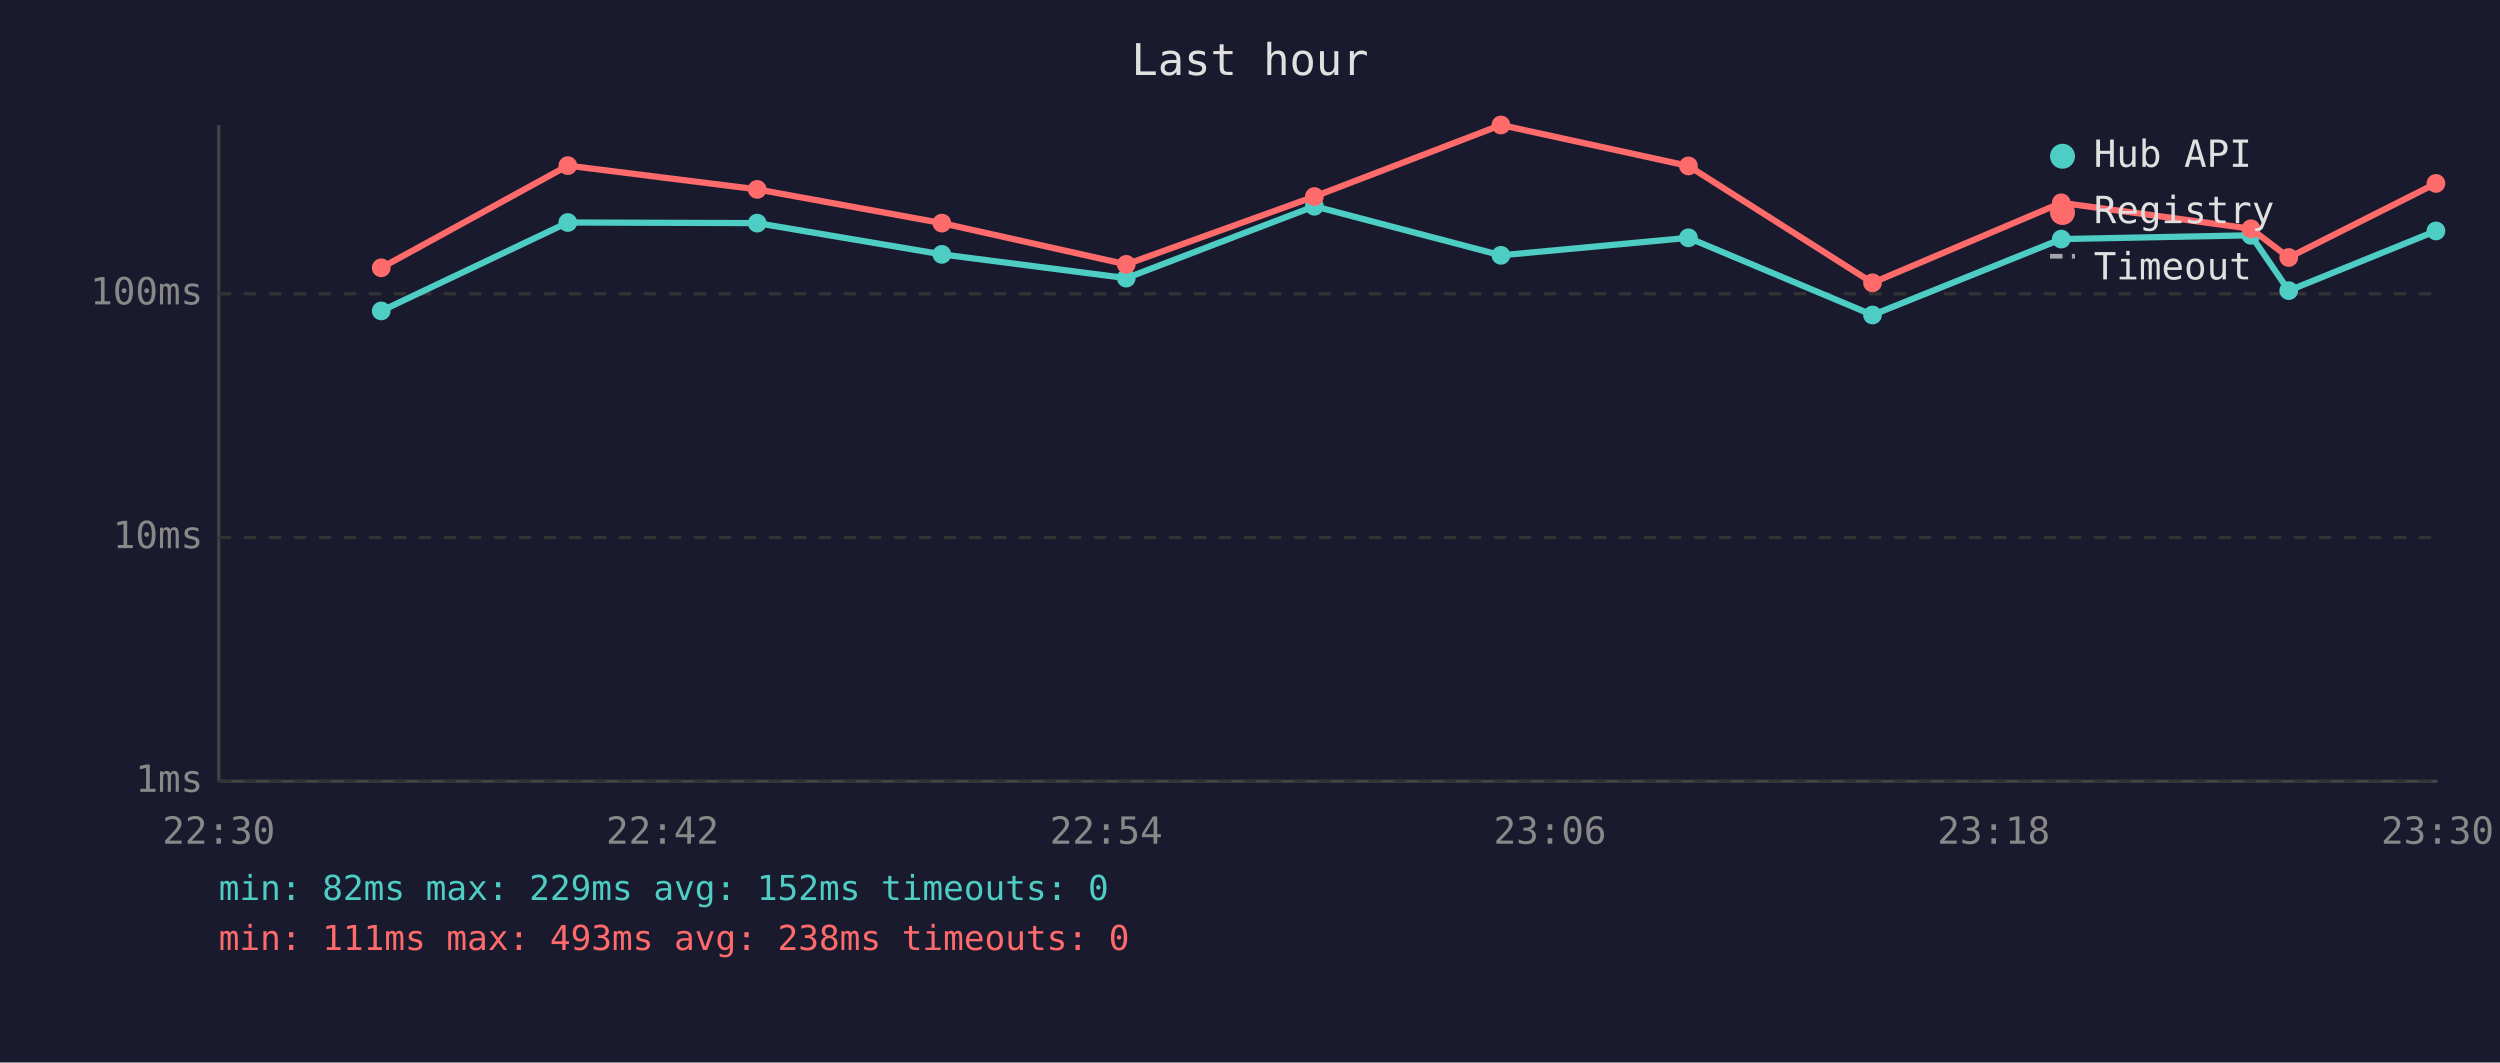
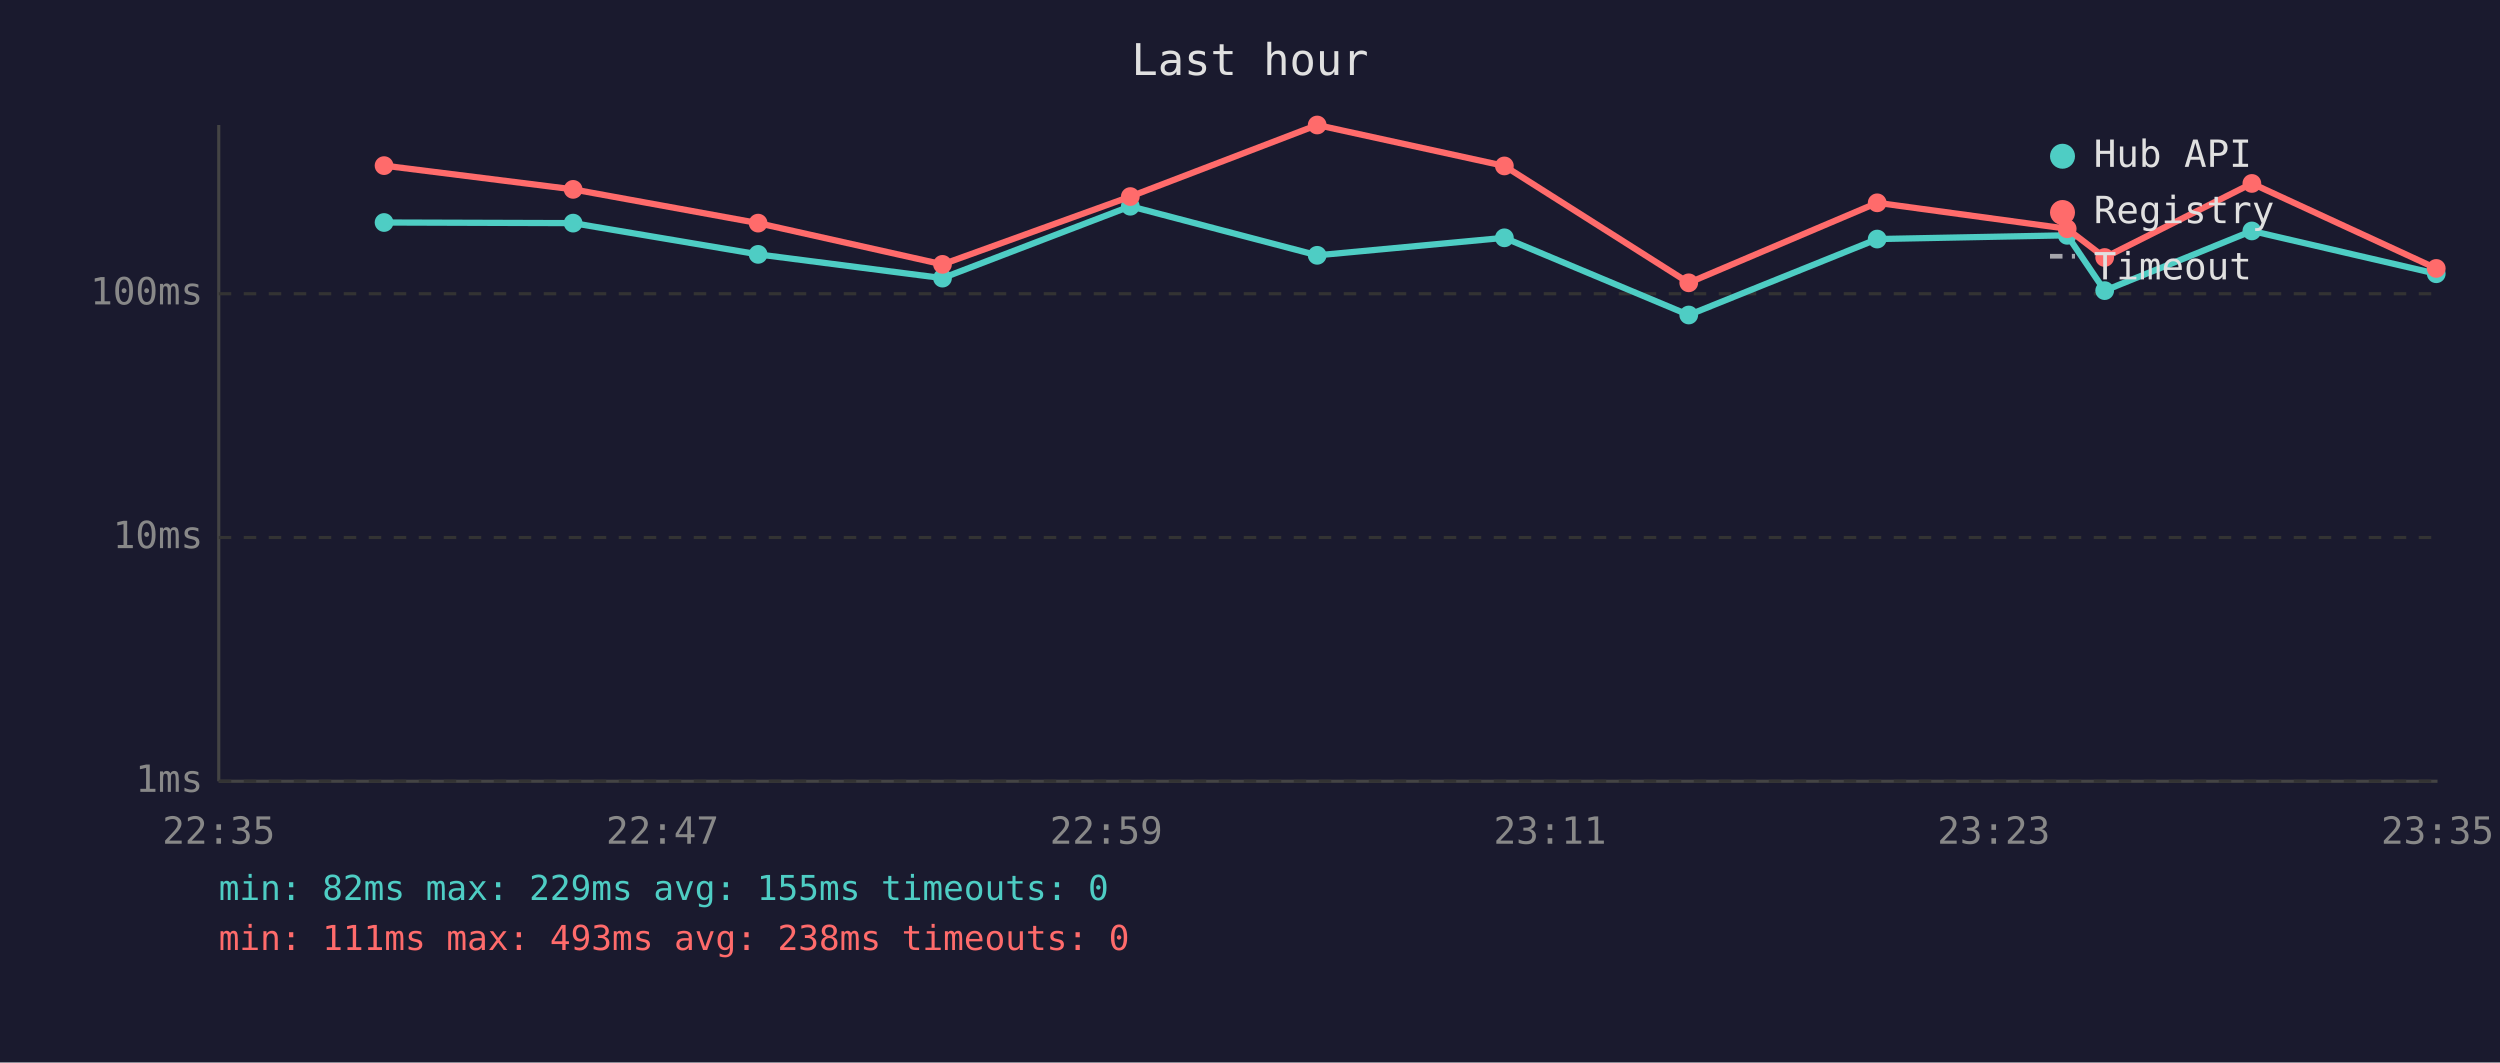
<svg xmlns="http://www.w3.org/2000/svg" viewBox="0 0 800 340" font-family="monospace" font-size="12">
  <rect width="800" height="340" fill="#1a1a2e" />
  <text x="400" y="24" fill="#e0e0e0" font-size="14" text-anchor="middle">Last hour</text>
  <line x1="70" y1="40" x2="70" y2="250" stroke="#444" stroke-width="1" />
  <line x1="70" y1="250" x2="780" y2="250" stroke="#444" stroke-width="1" />
  <line x1="70" y1="250" x2="780" y2="250" stroke="#333" stroke-width="1" stroke-dasharray="4" />
  <text x="65" y="250" fill="#888" text-anchor="end" dominant-baseline="middle">1ms</text>
  <line x1="70" y1="172" x2="780" y2="172" stroke="#333" stroke-width="1" stroke-dasharray="4" />
  <text x="65" y="172" fill="#888" text-anchor="end" dominant-baseline="middle">10ms</text>
  <line x1="70" y1="94" x2="780" y2="94" stroke="#333" stroke-width="1" stroke-dasharray="4" />
  <text x="65" y="94" fill="#888" text-anchor="end" dominant-baseline="middle">100ms</text>
-   <text x="70" y="270" fill="#888" text-anchor="middle">22:30</text>
-   <text x="212" y="270" fill="#888" text-anchor="middle">22:42</text>
-   <text x="354" y="270" fill="#888" text-anchor="middle">22:54</text>
-   <text x="496" y="270" fill="#888" text-anchor="middle">23:06</text>
-   <text x="638" y="270" fill="#888" text-anchor="middle">23:18</text>
-   <text x="780" y="270" fill="#888" text-anchor="middle">23:30</text>
-   <polyline points="122.0,99.5 181.7,71.2 242.3,71.4 301.4,81.4 360.4,89.0 420.6,66.0 480.3,81.7 540.3,76.1 599.2,100.8 659.6,76.5 720.3,75.3 732.4,93.0 779.5,73.9" fill="none" stroke="#4ecdc4" stroke-width="2" opacity="1" />
-   <circle cx="122.0" cy="99.5" r="3" fill="#4ecdc4" />
-   <circle cx="181.7" cy="71.2" r="3" fill="#4ecdc4" />
-   <circle cx="242.3" cy="71.4" r="3" fill="#4ecdc4" />
-   <circle cx="301.4" cy="81.4" r="3" fill="#4ecdc4" />
-   <circle cx="360.4" cy="89.0" r="3" fill="#4ecdc4" />
-   <circle cx="420.6" cy="66.0" r="3" fill="#4ecdc4" />
-   <circle cx="480.3" cy="81.7" r="3" fill="#4ecdc4" />
-   <circle cx="540.3" cy="76.1" r="3" fill="#4ecdc4" />
-   <circle cx="599.2" cy="100.8" r="3" fill="#4ecdc4" />
-   <circle cx="659.6" cy="76.5" r="3" fill="#4ecdc4" />
-   <circle cx="720.3" cy="75.3" r="3" fill="#4ecdc4" />
-   <circle cx="732.4" cy="93.0" r="3" fill="#4ecdc4" />
-   <circle cx="779.5" cy="73.9" r="3" fill="#4ecdc4" />
-   <polyline points="122.0,85.7 181.7,53.0 242.3,60.6 301.4,71.4 360.4,84.6 420.6,62.9 480.3,40.0 540.3,53.1 599.2,90.5 659.6,64.9 720.3,73.2 732.4,82.4 779.5,58.7" fill="none" stroke="#ff6b6b" stroke-width="2" opacity="1" />
-   <circle cx="122.0" cy="85.7" r="3" fill="#ff6b6b" />
-   <circle cx="181.7" cy="53.0" r="3" fill="#ff6b6b" />
-   <circle cx="242.3" cy="60.6" r="3" fill="#ff6b6b" />
-   <circle cx="301.4" cy="71.4" r="3" fill="#ff6b6b" />
-   <circle cx="360.4" cy="84.6" r="3" fill="#ff6b6b" />
-   <circle cx="420.6" cy="62.9" r="3" fill="#ff6b6b" />
-   <circle cx="480.3" cy="40.0" r="3" fill="#ff6b6b" />
-   <circle cx="540.3" cy="53.1" r="3" fill="#ff6b6b" />
-   <circle cx="599.2" cy="90.5" r="3" fill="#ff6b6b" />
-   <circle cx="659.6" cy="64.9" r="3" fill="#ff6b6b" />
-   <circle cx="720.3" cy="73.2" r="3" fill="#ff6b6b" />
-   <circle cx="732.4" cy="82.4" r="3" fill="#ff6b6b" />
-   <circle cx="779.5" cy="58.7" r="3" fill="#ff6b6b" />
+   <text x="70" y="270" fill="#888" text-anchor="middle">22:35</text>
+   <text x="212" y="270" fill="#888" text-anchor="middle">22:47</text>
+   <text x="354" y="270" fill="#888" text-anchor="middle">22:59</text>
+   <text x="496" y="270" fill="#888" text-anchor="middle">23:11</text>
+   <text x="638" y="270" fill="#888" text-anchor="middle">23:23</text>
+   <text x="780" y="270" fill="#888" text-anchor="middle">23:35</text>
+   <polyline points="122.9,71.2 183.4,71.4 242.6,81.4 301.6,89.0 361.7,66.0 421.5,81.7 481.4,76.1 540.4,100.8 600.7,76.5 661.5,75.3 673.5,93.0 720.6,73.9 779.6,87.6" fill="none" stroke="#4ecdc4" stroke-width="2" opacity="1" />
+   <circle cx="122.9" cy="71.2" r="3" fill="#4ecdc4" />
+   <circle cx="183.4" cy="71.4" r="3" fill="#4ecdc4" />
+   <circle cx="242.6" cy="81.4" r="3" fill="#4ecdc4" />
+   <circle cx="301.6" cy="89.0" r="3" fill="#4ecdc4" />
+   <circle cx="361.7" cy="66.0" r="3" fill="#4ecdc4" />
+   <circle cx="421.5" cy="81.7" r="3" fill="#4ecdc4" />
+   <circle cx="481.4" cy="76.1" r="3" fill="#4ecdc4" />
+   <circle cx="540.4" cy="100.8" r="3" fill="#4ecdc4" />
+   <circle cx="600.7" cy="76.5" r="3" fill="#4ecdc4" />
+   <circle cx="661.5" cy="75.3" r="3" fill="#4ecdc4" />
+   <circle cx="673.5" cy="93.0" r="3" fill="#4ecdc4" />
+   <circle cx="720.6" cy="73.9" r="3" fill="#4ecdc4" />
+   <circle cx="779.6" cy="87.6" r="3" fill="#4ecdc4" />
+   <polyline points="122.9,53.0 183.4,60.6 242.6,71.4 301.6,84.6 361.7,62.9 421.5,40.0 481.4,53.1 540.4,90.5 600.7,64.9 661.5,73.2 673.5,82.4 720.6,58.7 779.6,85.9" fill="none" stroke="#ff6b6b" stroke-width="2" opacity="1" />
+   <circle cx="122.9" cy="53.0" r="3" fill="#ff6b6b" />
+   <circle cx="183.4" cy="60.6" r="3" fill="#ff6b6b" />
+   <circle cx="242.6" cy="71.4" r="3" fill="#ff6b6b" />
+   <circle cx="301.6" cy="84.6" r="3" fill="#ff6b6b" />
+   <circle cx="361.7" cy="62.9" r="3" fill="#ff6b6b" />
+   <circle cx="421.5" cy="40.0" r="3" fill="#ff6b6b" />
+   <circle cx="481.4" cy="53.1" r="3" fill="#ff6b6b" />
+   <circle cx="540.4" cy="90.5" r="3" fill="#ff6b6b" />
+   <circle cx="600.7" cy="64.9" r="3" fill="#ff6b6b" />
+   <circle cx="661.5" cy="73.2" r="3" fill="#ff6b6b" />
+   <circle cx="673.5" cy="82.4" r="3" fill="#ff6b6b" />
+   <circle cx="720.6" cy="58.7" r="3" fill="#ff6b6b" />
+   <circle cx="779.6" cy="85.9" r="3" fill="#ff6b6b" />
  <circle cx="660" cy="50" r="4" fill="#4ecdc4" />
  <text x="670" y="50" fill="#e0e0e0" dominant-baseline="middle">Hub API</text>
  <circle cx="660" cy="68" r="4" fill="#ff6b6b" />
  <text x="670" y="68" fill="#e0e0e0" dominant-baseline="middle">Registry</text>
  <line x1="656" y1="82" x2="664" y2="82" stroke="#e0e0e0" stroke-width="1.5" stroke-dasharray="4,3" opacity="0.7" />
  <text x="670" y="86" fill="#e0e0e0" dominant-baseline="middle">Timeout</text>
-   <text x="70" y="288" fill="#4ecdc4" font-size="11">min: 82ms  max: 229ms  avg: 152ms  timeouts: 0</text>
+   <text x="70" y="288" fill="#4ecdc4" font-size="11">min: 82ms  max: 229ms  avg: 155ms  timeouts: 0</text>
  <text x="70" y="304" fill="#ff6b6b" font-size="11">min: 111ms  max: 493ms  avg: 238ms  timeouts: 0</text>
</svg>
